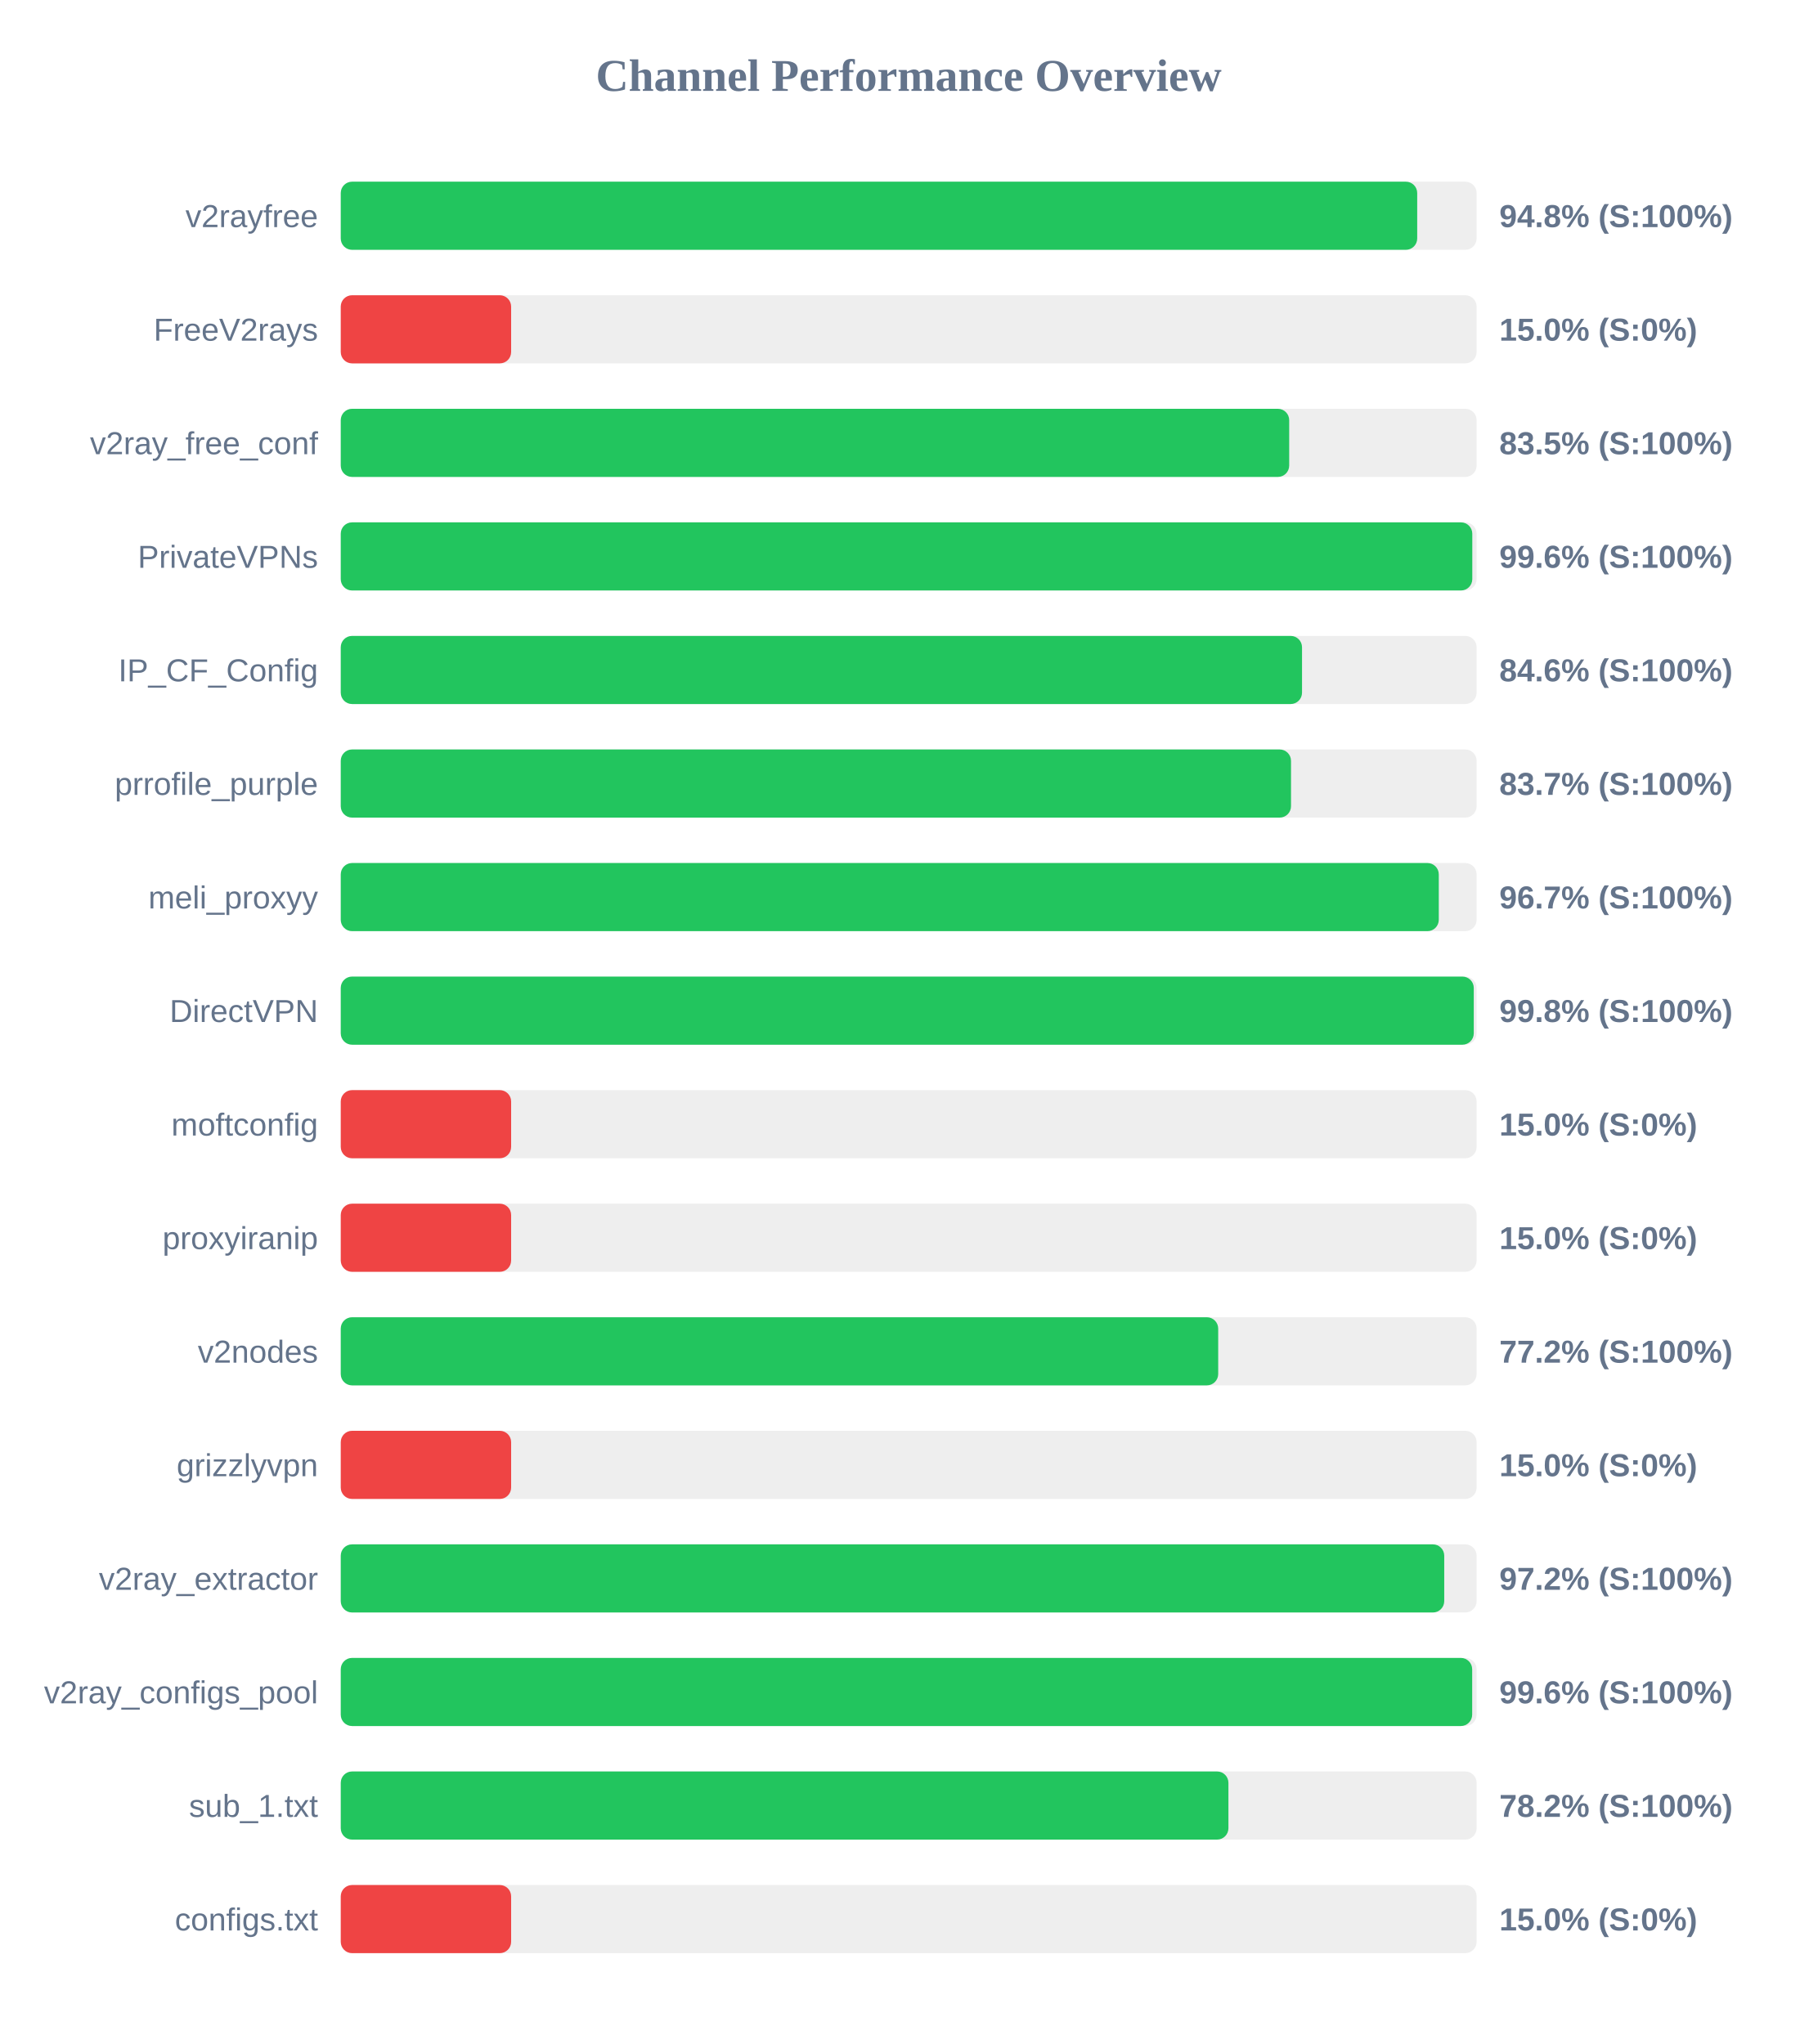
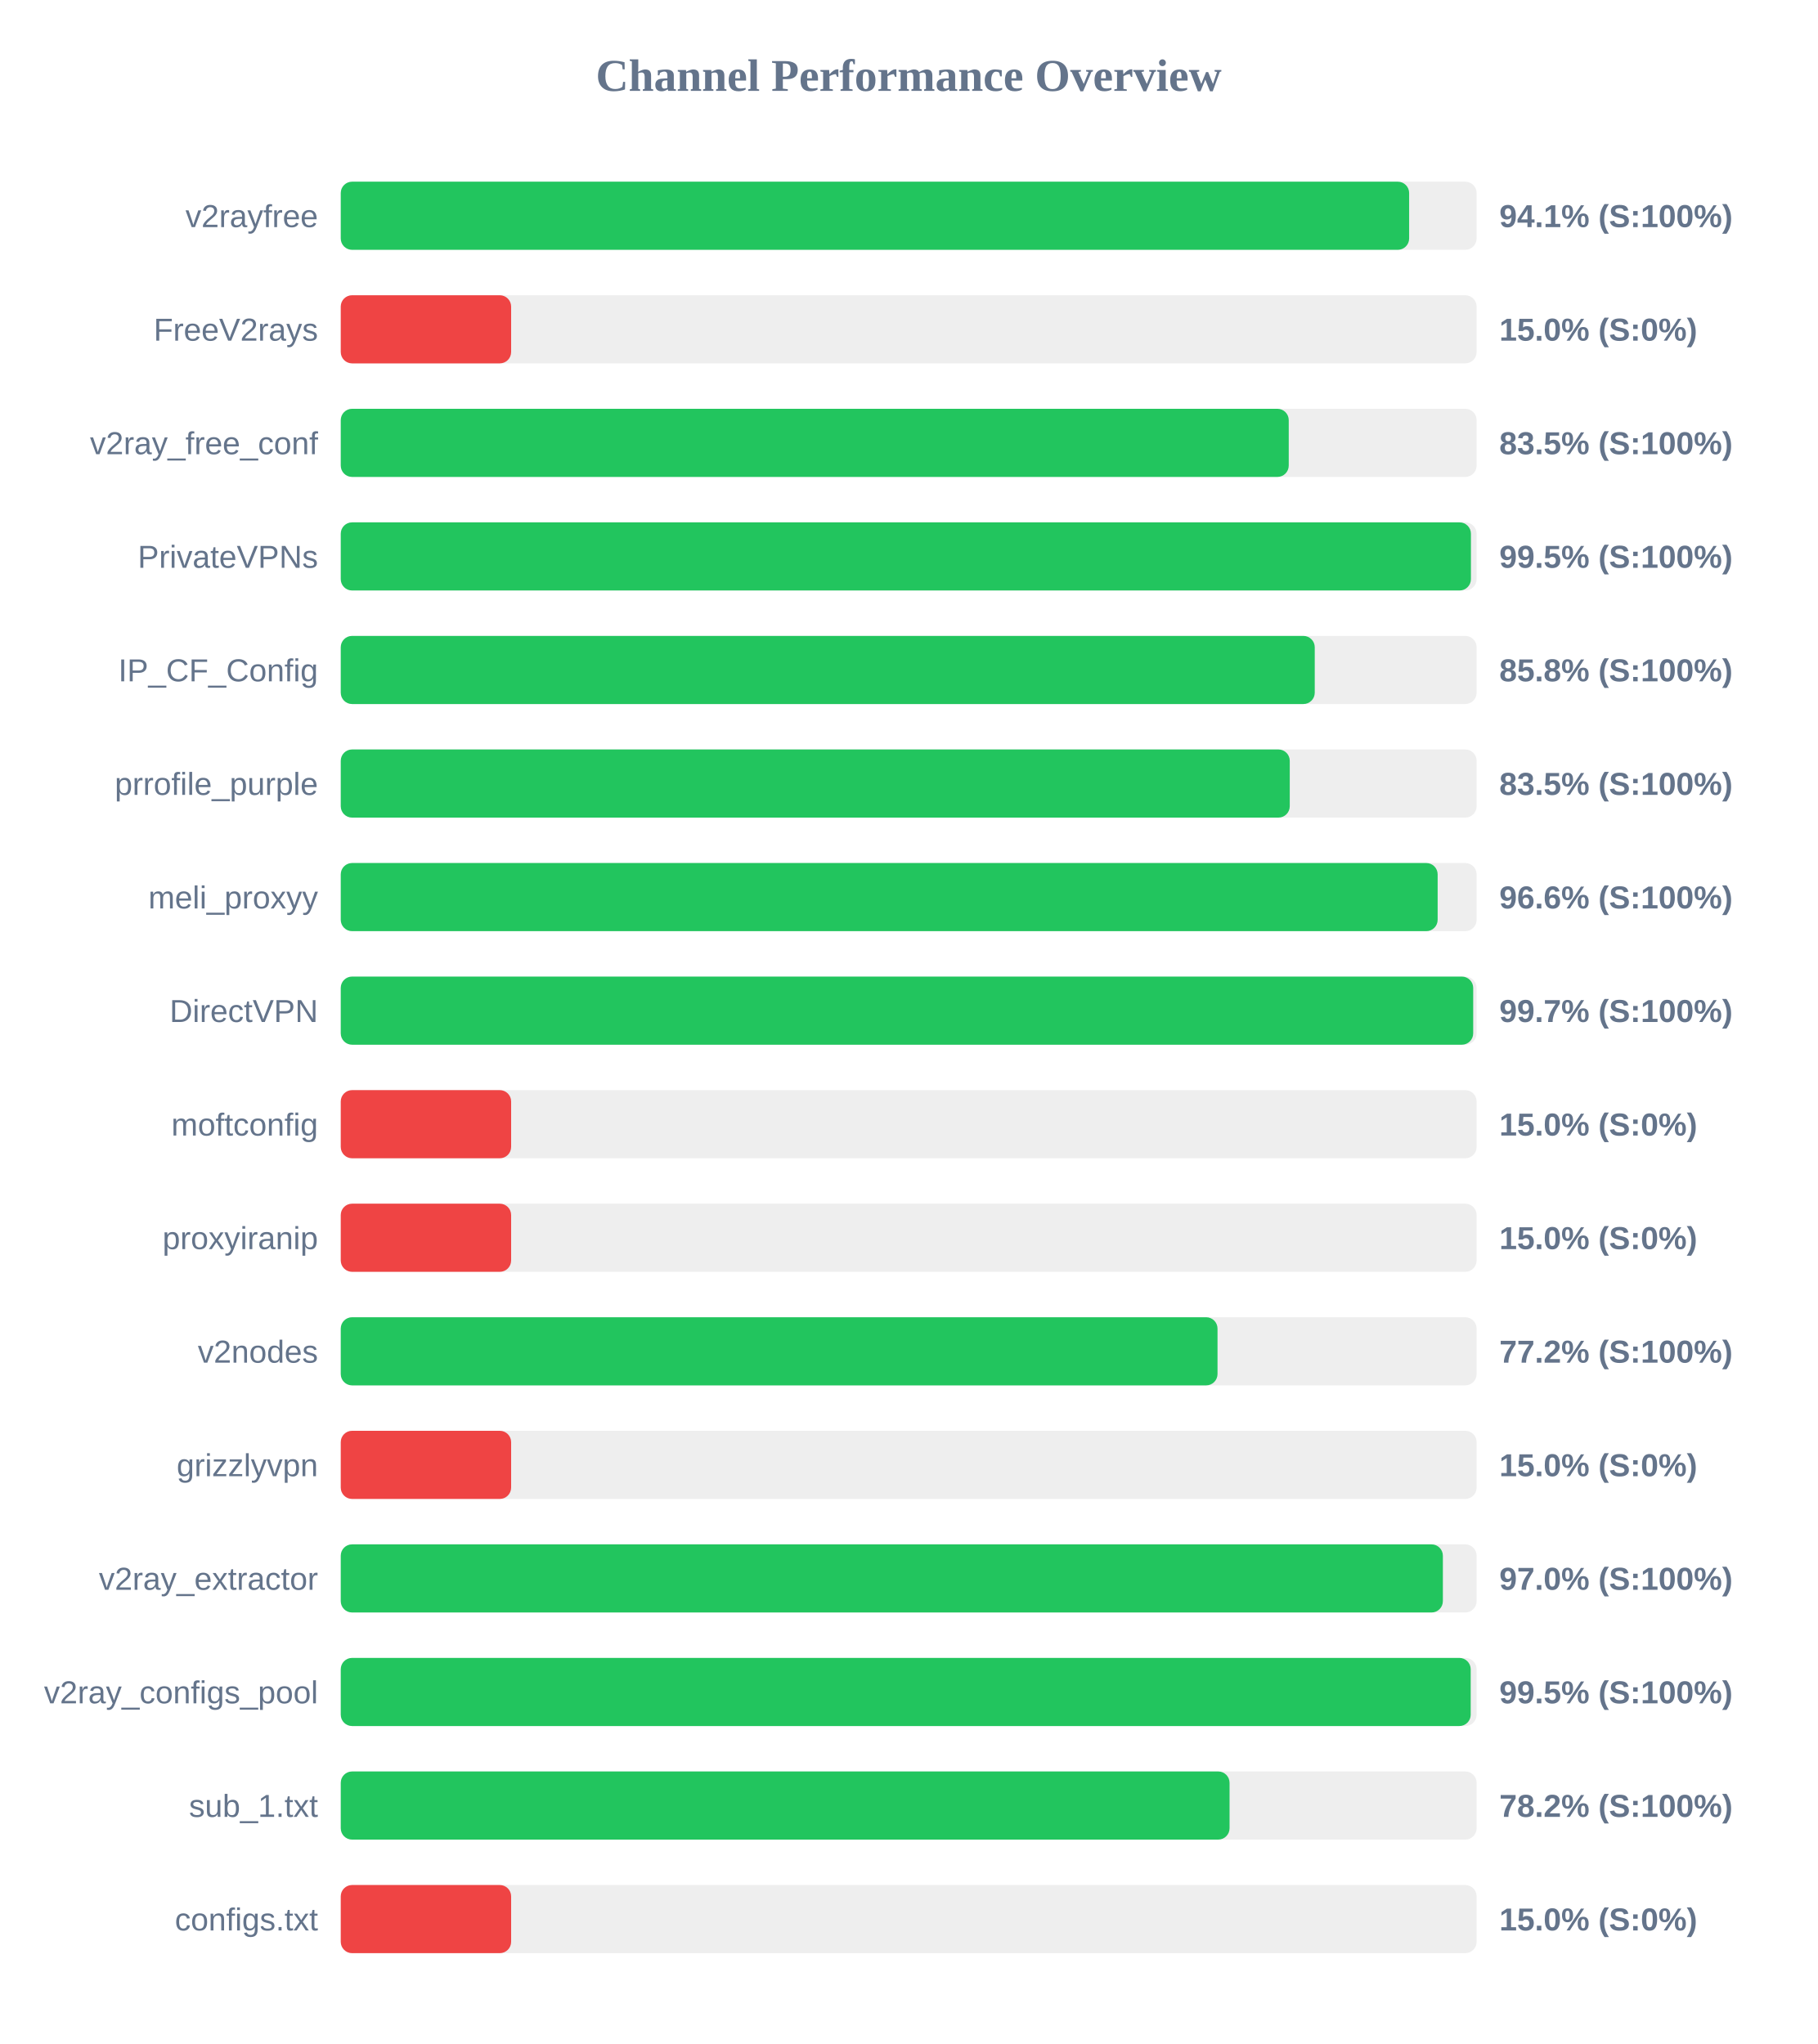
<svg xmlns="http://www.w3.org/2000/svg" width="800" height="900" version="1.1">
  <style>
        .row { font: 14px Arial; fill: #64748b; }
        .score { font: bold 14px Arial; fill: #64748b; }
    </style>
  <text x="400" y="40" text-anchor="middle" font-size="20px" font-weight="bold" fill="#64748b">Channel Performance Overview</text>
  <rect x="150" y="80" width="500" height="30" fill="#eee" rx="5" />
-   <rect x="150" y="80" width="473.85" height="30" fill="#22c55e" rx="5" />
+   <rect x="150" y="80" width="470.3" height="30" fill="#22c55e" rx="5" />
  <text x="140" y="100" text-anchor="end" class="row">v2rayfree</text>
-   <text x="660" y="100" text-anchor="start" class="score">94.8% (S:100%)</text>
+   <text x="660" y="100" text-anchor="start" class="score">94.1% (S:100%)</text>
  <rect x="150" y="130" width="500" height="30" fill="#eee" rx="5" />
  <rect x="150" y="130" width="75.0" height="30" fill="#ef4444" rx="5" />
  <text x="140" y="150" text-anchor="end" class="row">FreeV2rays</text>
  <text x="660" y="150" text-anchor="start" class="score">15.0% (S:0%)</text>
  <rect x="150" y="180" width="500" height="30" fill="#eee" rx="5" />
-   <rect x="150" y="180" width="417.5" height="30" fill="#22c55e" rx="5" />
+   <rect x="150" y="180" width="417.3" height="30" fill="#22c55e" rx="5" />
  <text x="140" y="200" text-anchor="end" class="row">v2ray_free_conf</text>
  <text x="660" y="200" text-anchor="start" class="score">83.5% (S:100%)</text>
  <rect x="150" y="230" width="500" height="30" fill="#eee" rx="5" />
-   <rect x="150" y="230" width="498.1" height="30" fill="#22c55e" rx="5" />
+   <rect x="150" y="230" width="497.5" height="30" fill="#22c55e" rx="5" />
  <text x="140" y="250" text-anchor="end" class="row">PrivateVPNs</text>
-   <text x="660" y="250" text-anchor="start" class="score">99.6% (S:100%)</text>
+   <text x="660" y="250" text-anchor="start" class="score">99.5% (S:100%)</text>
  <rect x="150" y="280" width="500" height="30" fill="#eee" rx="5" />
-   <rect x="150" y="280" width="423.15" height="30" fill="#22c55e" rx="5" />
+   <rect x="150" y="280" width="428.75" height="30" fill="#22c55e" rx="5" />
  <text x="140" y="300" text-anchor="end" class="row">IP_CF_Config</text>
-   <text x="660" y="300" text-anchor="start" class="score">84.6% (S:100%)</text>
+   <text x="660" y="300" text-anchor="start" class="score">85.8% (S:100%)</text>
  <rect x="150" y="330" width="500" height="30" fill="#eee" rx="5" />
-   <rect x="150" y="330" width="418.3" height="30" fill="#22c55e" rx="5" />
+   <rect x="150" y="330" width="417.75" height="30" fill="#22c55e" rx="5" />
  <text x="140" y="350" text-anchor="end" class="row">prrofile_purple</text>
-   <text x="660" y="350" text-anchor="start" class="score">83.7% (S:100%)</text>
+   <text x="660" y="350" text-anchor="start" class="score">83.5% (S:100%)</text>
  <rect x="150" y="380" width="500" height="30" fill="#eee" rx="5" />
-   <rect x="150" y="380" width="483.35" height="30" fill="#22c55e" rx="5" />
+   <rect x="150" y="380" width="482.85" height="30" fill="#22c55e" rx="5" />
  <text x="140" y="400" text-anchor="end" class="row">meli_proxyy</text>
-   <text x="660" y="400" text-anchor="start" class="score">96.7% (S:100%)</text>
+   <text x="660" y="400" text-anchor="start" class="score">96.6% (S:100%)</text>
  <rect x="150" y="430" width="500" height="30" fill="#eee" rx="5" />
-   <rect x="150" y="430" width="498.75" height="30" fill="#22c55e" rx="5" />
+   <rect x="150" y="430" width="498.5" height="30" fill="#22c55e" rx="5" />
  <text x="140" y="450" text-anchor="end" class="row">DirectVPN</text>
-   <text x="660" y="450" text-anchor="start" class="score">99.8% (S:100%)</text>
+   <text x="660" y="450" text-anchor="start" class="score">99.7% (S:100%)</text>
  <rect x="150" y="480" width="500" height="30" fill="#eee" rx="5" />
  <rect x="150" y="480" width="75.0" height="30" fill="#ef4444" rx="5" />
  <text x="140" y="500" text-anchor="end" class="row">moftconfig</text>
  <text x="660" y="500" text-anchor="start" class="score">15.0% (S:0%)</text>
  <rect x="150" y="530" width="500" height="30" fill="#eee" rx="5" />
  <rect x="150" y="530" width="75.0" height="30" fill="#ef4444" rx="5" />
  <text x="140" y="550" text-anchor="end" class="row">proxyiranip</text>
  <text x="660" y="550" text-anchor="start" class="score">15.0% (S:0%)</text>
  <rect x="150" y="580" width="500" height="30" fill="#eee" rx="5" />
-   <rect x="150" y="580" width="386.25" height="30" fill="#22c55e" rx="5" />
+   <rect x="150" y="580" width="385.95" height="30" fill="#22c55e" rx="5" />
  <text x="140" y="600" text-anchor="end" class="row">v2nodes</text>
  <text x="660" y="600" text-anchor="start" class="score">77.2% (S:100%)</text>
  <rect x="150" y="630" width="500" height="30" fill="#eee" rx="5" />
  <rect x="150" y="630" width="75.0" height="30" fill="#ef4444" rx="5" />
  <text x="140" y="650" text-anchor="end" class="row">grizzlyvpn</text>
  <text x="660" y="650" text-anchor="start" class="score">15.0% (S:0%)</text>
  <rect x="150" y="680" width="500" height="30" fill="#eee" rx="5" />
-   <rect x="150" y="680" width="485.75" height="30" fill="#22c55e" rx="5" />
+   <rect x="150" y="680" width="485.15" height="30" fill="#22c55e" rx="5" />
  <text x="140" y="700" text-anchor="end" class="row">v2ray_extractor</text>
-   <text x="660" y="700" text-anchor="start" class="score">97.2% (S:100%)</text>
+   <text x="660" y="700" text-anchor="start" class="score">97.0% (S:100%)</text>
  <rect x="150" y="730" width="500" height="30" fill="#eee" rx="5" />
-   <rect x="150" y="730" width="498.05" height="30" fill="#22c55e" rx="5" />
+   <rect x="150" y="730" width="497.4" height="30" fill="#22c55e" rx="5" />
  <text x="140" y="750" text-anchor="end" class="row">v2ray_configs_pool</text>
-   <text x="660" y="750" text-anchor="start" class="score">99.6% (S:100%)</text>
+   <text x="660" y="750" text-anchor="start" class="score">99.5% (S:100%)</text>
  <rect x="150" y="780" width="500" height="30" fill="#eee" rx="5" />
-   <rect x="150" y="780" width="390.75" height="30" fill="#22c55e" rx="5" />
+   <rect x="150" y="780" width="391.25" height="30" fill="#22c55e" rx="5" />
  <text x="140" y="800" text-anchor="end" class="row">sub_1.txt</text>
  <text x="660" y="800" text-anchor="start" class="score">78.2% (S:100%)</text>
  <rect x="150" y="830" width="500" height="30" fill="#eee" rx="5" />
  <rect x="150" y="830" width="75.0" height="30" fill="#ef4444" rx="5" />
  <text x="140" y="850" text-anchor="end" class="row">configs.txt</text>
  <text x="660" y="850" text-anchor="start" class="score">15.0% (S:0%)</text>
</svg>
